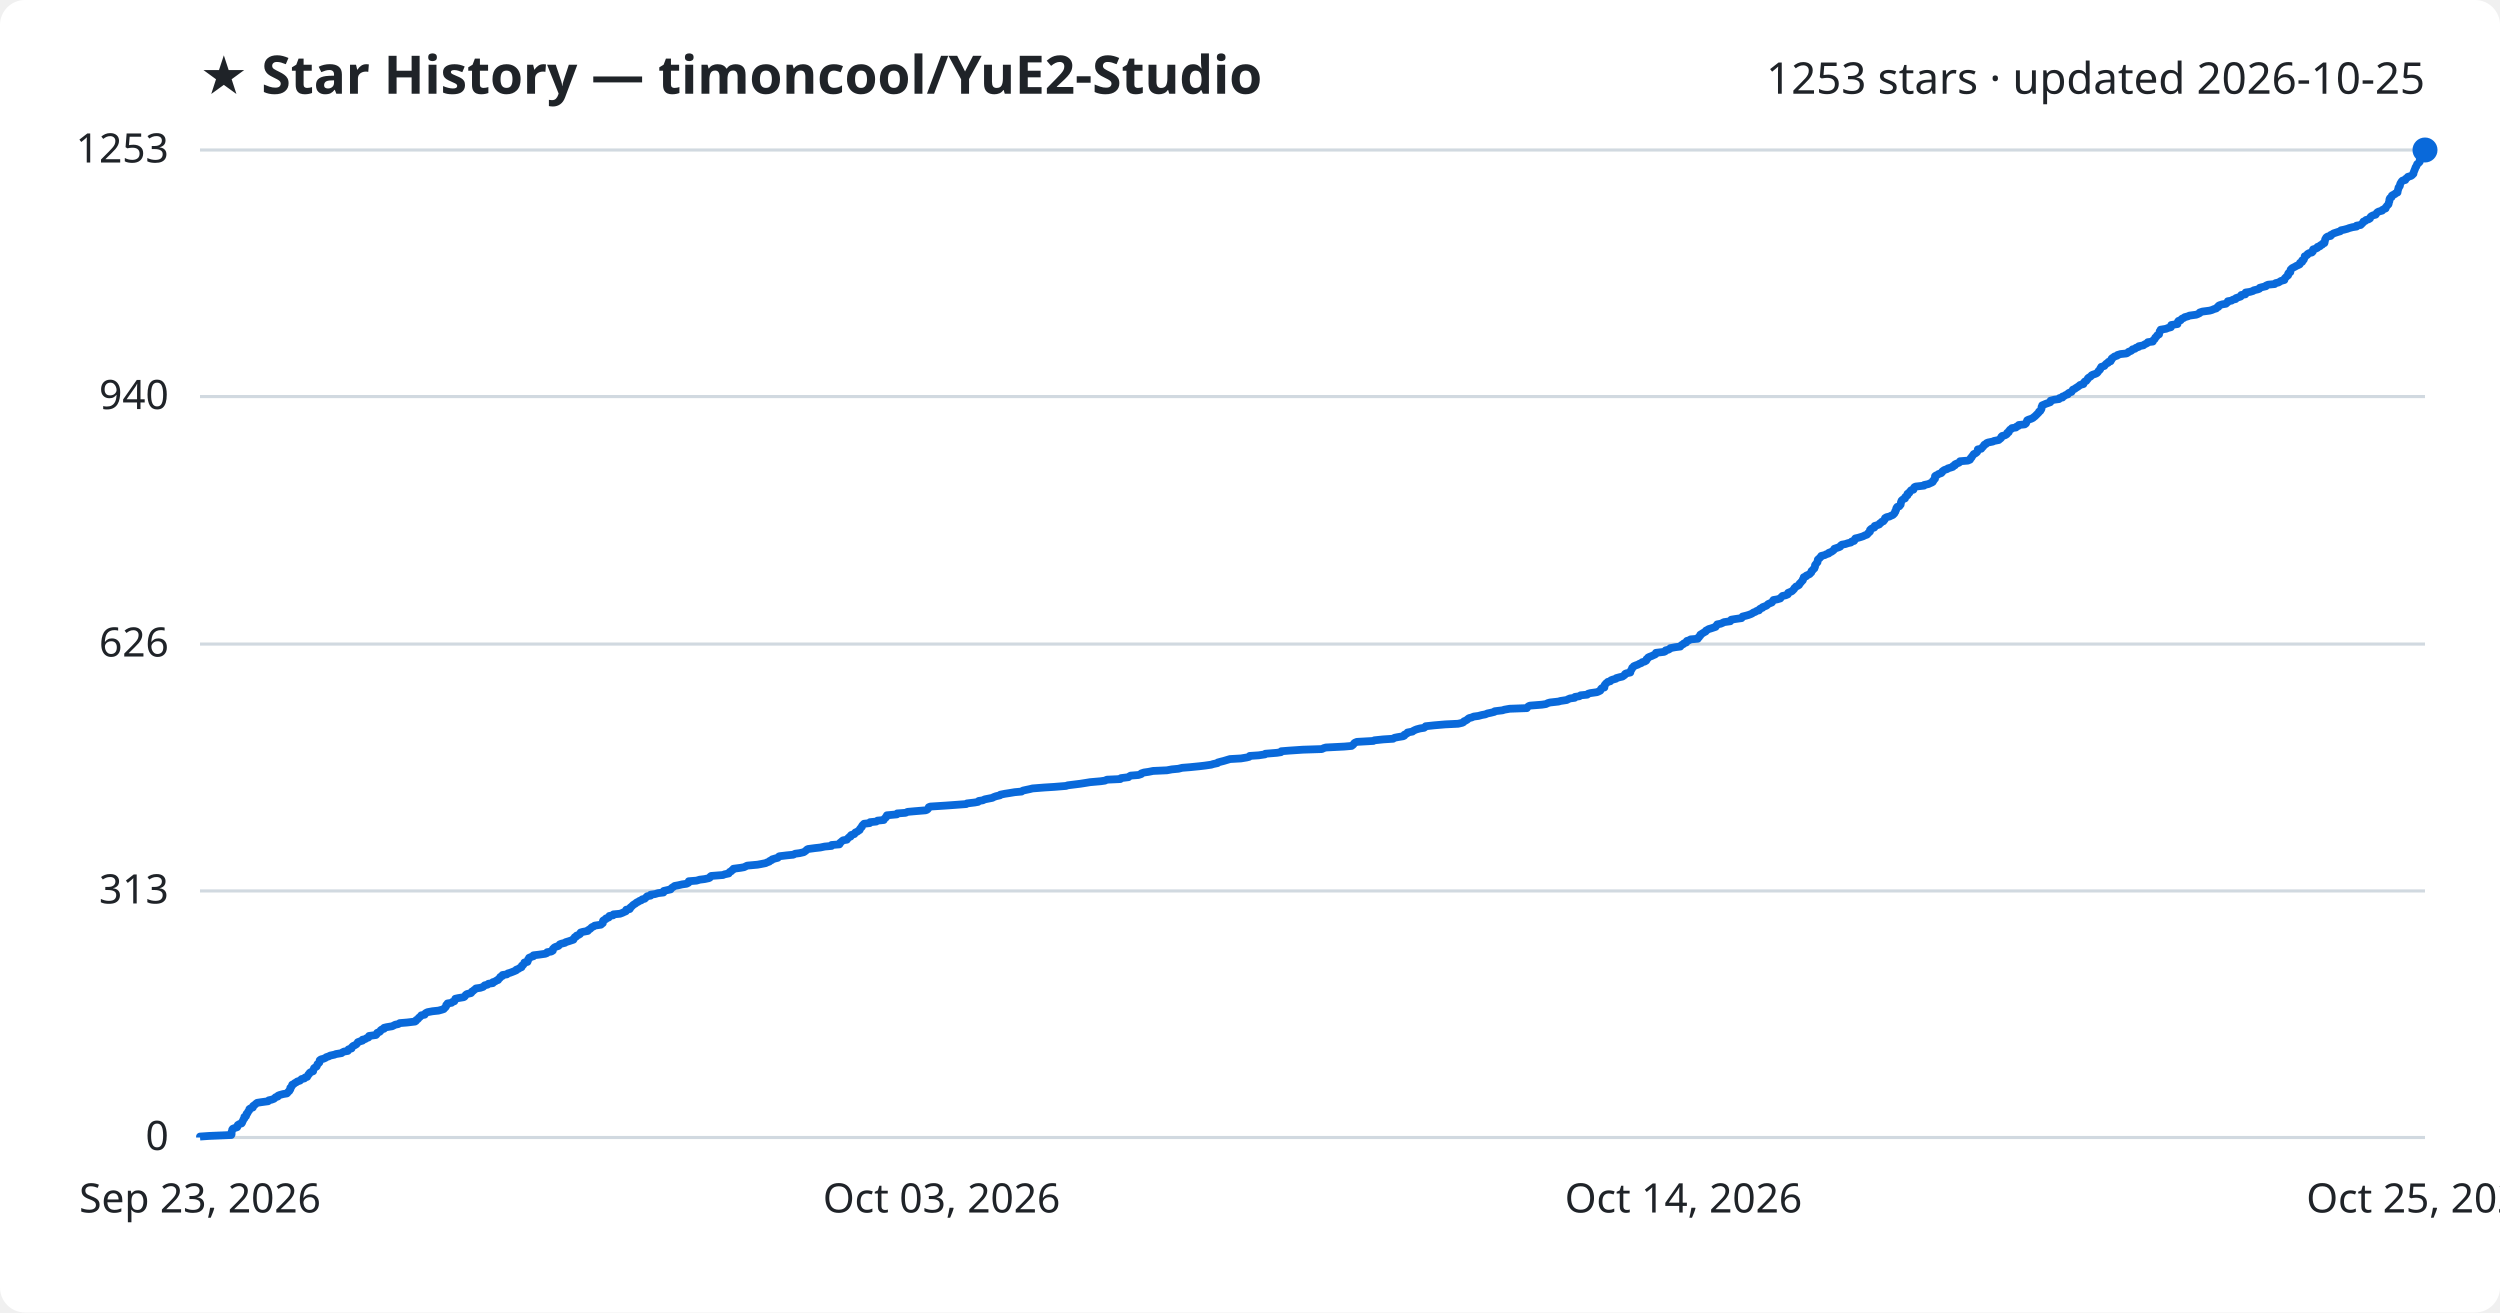
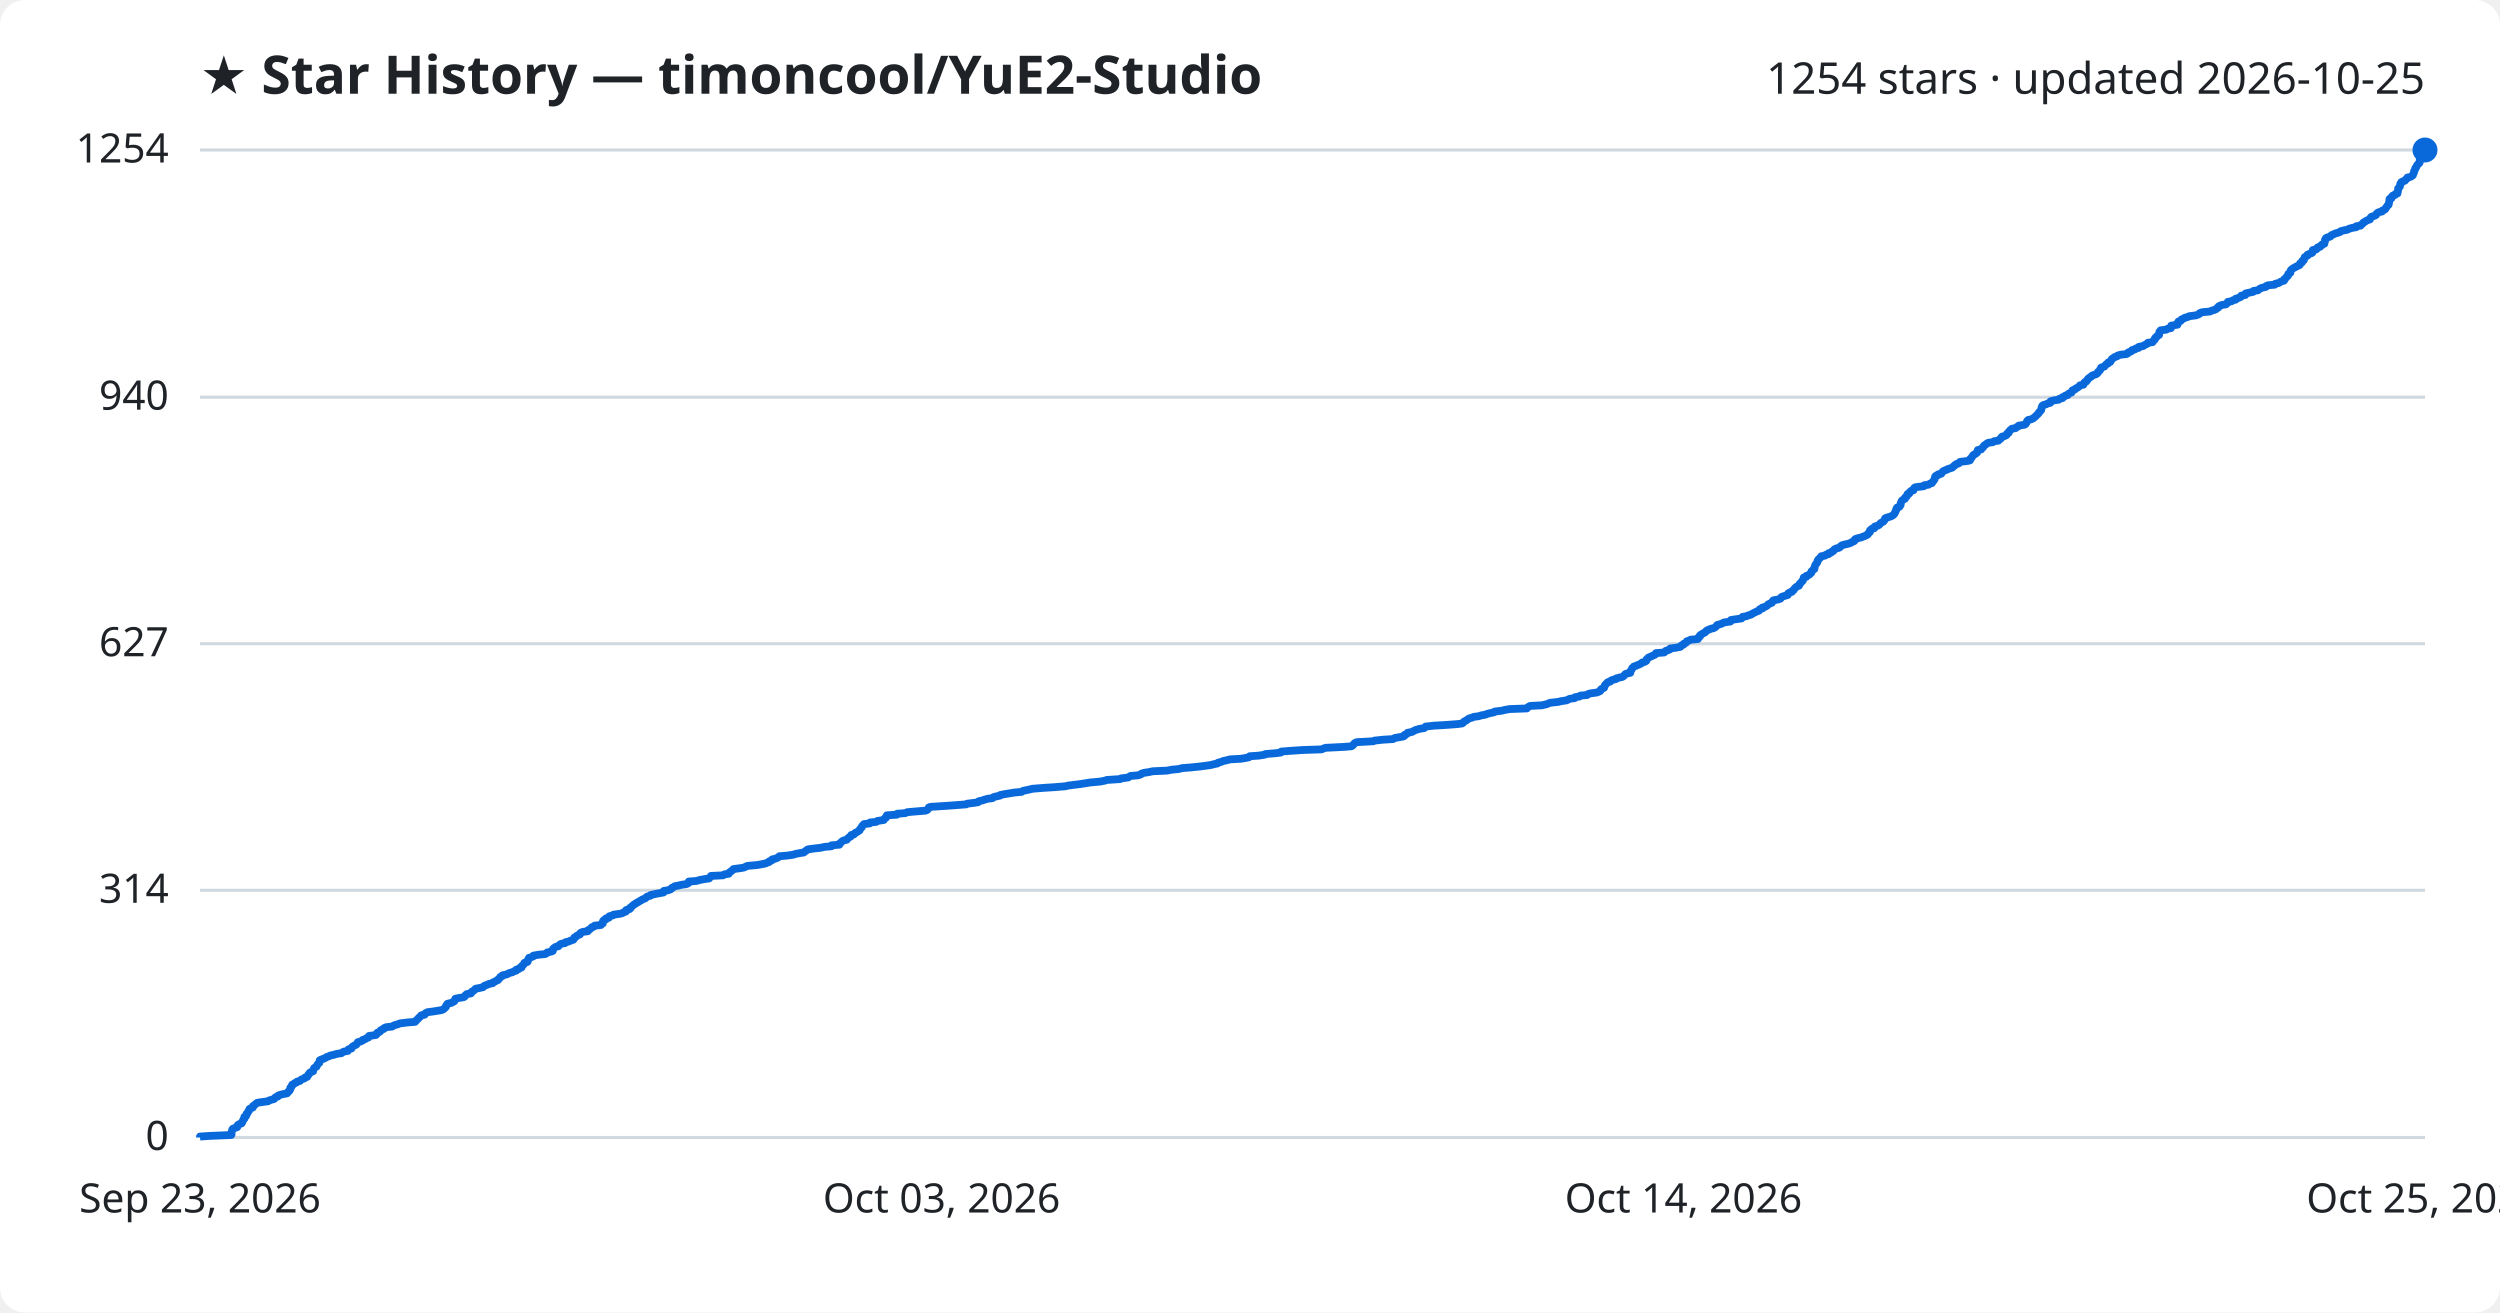
<svg xmlns="http://www.w3.org/2000/svg" viewBox="0 0 800 420" font-family="Segoe UI, sans-serif">
  <rect width="800" height="420" fill="#ffffff" rx="8" />
  <text x="64" y="30" fill="#1f2328" font-size="17" font-weight="700">★ Star History — timoncool/YuE2-Studio</text>
-   <text x="776" y="30" fill="#1f2328" font-size="14" text-anchor="end">1253 stars · updated 2026-10-25</text>
+   <text x="776" y="30" fill="#1f2328" font-size="14" text-anchor="end">1254 stars · updated 2026-10-25</text>
  <line x1="64" y1="364.0" x2="776" y2="364.0" stroke="#d1d9e0" stroke-width="1" />
  <text x="54" y="368.0" fill="#1f2328" font-size="13" text-anchor="end">0</text>
-   <line x1="64" y1="285.1" x2="776" y2="285.1" stroke="#d1d9e0" stroke-width="1" />
-   <text x="54" y="289.1" fill="#1f2328" font-size="13" text-anchor="end">313</text>
-   <line x1="64" y1="206.1" x2="776" y2="206.1" stroke="#d1d9e0" stroke-width="1" />
-   <text x="54" y="210.1" fill="#1f2328" font-size="13" text-anchor="end">626</text>
-   <line x1="64" y1="126.9" x2="776" y2="126.9" stroke="#d1d9e0" stroke-width="1" />
-   <text x="54" y="130.9" fill="#1f2328" font-size="13" text-anchor="end">940</text>
+   <line x1="64" y1="284.9" x2="776" y2="284.9" stroke="#d1d9e0" stroke-width="1" />
+   <text x="54" y="288.9" fill="#1f2328" font-size="13" text-anchor="end">314</text>
+   <line x1="64" y1="206.0" x2="776" y2="206.0" stroke="#d1d9e0" stroke-width="1" />
+   <text x="54" y="210.0" fill="#1f2328" font-size="13" text-anchor="end">627</text>
+   <line x1="64" y1="127.1" x2="776" y2="127.1" stroke="#d1d9e0" stroke-width="1" />
+   <text x="54" y="131.1" fill="#1f2328" font-size="13" text-anchor="end">940</text>
  <line x1="64" y1="48.0" x2="776" y2="48.0" stroke="#d1d9e0" stroke-width="1" />
-   <text x="54" y="52.0" fill="#1f2328" font-size="13" text-anchor="end">1253</text>
-   <path d="M64.0,364.0 L64.0,363.7 L66.9,363.5 L74.0,363.2 L74.1,363.0 L74.1,362.7 L74.1,362.5 L74.1,362.2 L74.2,362.0 L74.3,361.7 L74.3,361.5 L74.5,361.2 L75.0,361.0 L75.9,360.7 L76.0,360.5 L76.0,360.2 L76.1,360.0 L76.6,359.7 L77.3,359.5 L77.5,359.2 L77.5,359.0 L77.7,358.7 L77.8,358.5 L77.9,358.2 L78.2,357.9 L78.2,357.7 L78.2,357.4 L78.7,357.2 L78.8,356.9 L78.9,356.7 L78.9,356.4 L79.2,356.2 L79.3,355.9 L79.4,355.7 L79.7,355.4 L79.8,355.2 L79.8,354.9 L80.1,354.7 L80.9,354.4 L81.0,354.2 L81.0,353.9 L81.3,353.7 L81.7,353.4 L81.9,353.2 L82.3,352.9 L83.6,352.7 L85.8,352.4 L86.0,352.1 L86.9,351.9 L87.7,351.6 L87.9,351.4 L88.2,351.1 L88.9,350.9 L89.0,350.6 L89.5,350.4 L90.6,350.1 L91.8,349.9 L92.1,349.6 L92.2,349.4 L92.6,349.1 L92.6,348.9 L92.9,348.6 L92.9,348.4 L92.9,348.1 L93.2,347.9 L93.3,347.6 L93.5,347.4 L93.5,347.1 L94.0,346.9 L94.3,346.6 L94.9,346.3 L95.1,346.1 L96.0,345.8 L96.2,345.6 L96.5,345.3 L97.4,345.1 L97.6,344.8 L98.3,344.6 L98.4,344.3 L98.6,344.1 L98.7,343.8 L99.0,343.6 L99.1,343.3 L99.4,343.1 L100.2,342.8 L100.2,342.6 L100.3,342.3 L100.4,342.1 L100.5,341.8 L100.8,341.6 L101.3,341.3 L101.4,341.1 L101.5,340.8 L101.6,340.5 L101.9,340.3 L102.2,340.0 L102.2,339.8 L102.3,339.5 L102.3,339.3 L102.7,339.0 L103.5,338.8 L104.2,338.5 L104.4,338.3 L105.3,338.0 L105.6,337.8 L107.0,337.5 L107.5,337.3 L109.3,337.0 L109.5,336.8 L110.1,336.5 L111.3,336.3 L111.5,336.0 L111.5,335.8 L112.5,335.5 L112.5,335.2 L112.7,335.0 L113.0,334.7 L113.5,334.5 L114.0,334.2 L114.2,334.0 L114.4,333.7 L114.5,333.5 L115.3,333.2 L116.0,333.0 L116.0,332.7 L116.9,332.5 L117.3,332.2 L117.9,332.0 L118.1,331.7 L118.1,331.5 L120.3,331.2 L120.5,331.0 L120.6,330.7 L120.7,330.5 L121.5,330.2 L121.7,330.0 L121.8,329.7 L122.2,329.4 L122.9,329.2 L122.9,328.9 L123.7,328.7 L125.5,328.4 L125.9,328.2 L126.5,327.9 L127.5,327.7 L127.9,327.4 L130.3,327.2 L132.8,326.9 L133.1,326.7 L133.2,326.4 L133.6,326.2 L133.9,325.9 L134.0,325.7 L134.4,325.4 L134.6,325.2 L134.8,324.9 L135.9,324.7 L136.0,324.4 L136.2,324.2 L136.8,323.9 L138.4,323.6 L140.3,323.4 L141.4,323.1 L142.0,322.9 L142.2,322.6 L142.5,322.4 L142.7,322.1 L142.8,321.9 L142.8,321.6 L143.2,321.4 L143.2,321.1 L144.5,320.9 L144.8,320.6 L145.4,320.4 L145.5,320.1 L145.7,319.9 L145.7,319.6 L146.6,319.4 L148.4,319.1 L148.7,318.9 L148.9,318.6 L149.0,318.4 L149.4,318.1 L150.7,317.8 L150.9,317.6 L151.0,317.3 L151.4,317.1 L151.7,316.8 L152.0,316.6 L152.3,316.3 L153.7,316.1 L154.6,315.8 L154.8,315.6 L155.1,315.3 L156.0,315.1 L156.3,314.8 L157.7,314.6 L157.7,314.3 L158.4,314.1 L158.8,313.8 L159.4,313.6 L159.5,313.3 L159.8,313.1 L160.1,312.8 L160.1,312.6 L160.8,312.3 L160.8,312.0 L162.2,311.8 L162.5,311.5 L163.2,311.3 L164.0,311.0 L164.5,310.8 L165.2,310.5 L165.2,310.3 L166.0,310.0 L166.2,309.8 L166.9,309.5 L166.9,309.3 L167.0,309.0 L167.4,308.8 L167.6,308.5 L167.8,308.3 L167.8,308.0 L168.8,307.8 L168.9,307.5 L168.9,307.3 L169.0,307.0 L169.3,306.8 L169.3,306.5 L170.0,306.2 L170.7,306.0 L170.7,305.7 L172.4,305.5 L174.5,305.2 L175.0,305.0 L175.1,304.7 L176.4,304.5 L176.9,304.2 L176.9,304.0 L176.9,303.7 L177.1,303.5 L177.4,303.2 L177.8,303.0 L178.7,302.7 L178.9,302.5 L179.1,302.2 L179.6,302.0 L180.8,301.7 L181.0,301.5 L182.0,301.2 L182.6,301.0 L183.5,300.7 L183.5,300.4 L183.8,300.2 L183.9,299.9 L184.4,299.7 L184.5,299.4 L185.1,299.2 L185.6,298.9 L185.6,298.7 L185.8,298.4 L186.5,298.2 L188.1,297.9 L188.1,297.7 L188.6,297.4 L188.9,297.2 L189.2,296.9 L189.4,296.7 L190.1,296.4 L190.3,296.2 L192.3,295.9 L192.5,295.7 L192.9,295.4 L192.9,295.2 L192.9,294.9 L193.0,294.6 L193.3,294.4 L193.9,294.1 L193.9,293.9 L194.8,293.6 L194.8,293.4 L195.0,293.1 L196.2,292.9 L196.3,292.6 L198.4,292.4 L199.2,292.1 L199.6,291.9 L200.3,291.6 L200.4,291.4 L200.4,291.1 L201.5,290.9 L201.7,290.6 L201.7,290.4 L202.1,290.1 L202.3,289.9 L202.6,289.6 L202.9,289.4 L203.4,289.1 L203.7,288.8 L204.2,288.6 L204.6,288.3 L205.2,288.1 L205.5,287.8 L206.3,287.6 L206.6,287.3 L206.8,287.1 L207.1,286.8 L208.2,286.6 L208.2,286.3 L209.6,286.1 L210.6,285.8 L212.3,285.6 L212.4,285.3 L212.4,285.1 L213.7,284.8 L214.6,284.6 L214.8,284.3 L215.0,284.1 L215.5,283.8 L215.9,283.5 L217.0,283.3 L218.3,283.0 L219.7,282.8 L220.3,282.5 L220.4,282.3 L220.4,282.0 L222.9,281.8 L223.9,281.5 L225.5,281.3 L226.9,281.0 L227.2,280.8 L227.3,280.5 L227.6,280.3 L231.4,280.0 L231.8,279.8 L233.2,279.5 L233.3,279.3 L233.5,279.0 L234.0,278.8 L234.2,278.5 L234.6,278.3 L234.7,278.0 L237.0,277.7 L238.1,277.5 L238.7,277.2 L239.1,277.0 L242.4,276.7 L243.5,276.5 L245.0,276.2 L245.4,276.0 L246.2,275.7 L246.3,275.5 L247.0,275.2 L247.1,275.0 L248.1,274.7 L248.9,274.5 L249.1,274.2 L249.4,274.0 L251.9,273.7 L253.9,273.5 L254.4,273.2 L255.9,273.0 L257.2,272.7 L257.5,272.5 L257.9,272.2 L258.2,271.9 L258.5,271.7 L260.7,271.4 L262.5,271.2 L263.9,270.9 L266.1,270.7 L266.1,270.4 L268.6,270.2 L268.8,269.9 L268.8,269.7 L269.2,269.4 L269.4,269.2 L269.8,268.9 L271.0,268.7 L271.2,268.4 L271.4,268.2 L271.7,267.9 L272.2,267.7 L272.2,267.4 L272.4,267.2 L273.4,266.9 L273.5,266.7 L273.7,266.4 L274.4,266.1 L274.6,265.9 L275.1,265.6 L275.1,265.4 L275.3,265.1 L275.5,264.9 L275.8,264.6 L275.8,264.4 L276.0,264.1 L276.2,263.9 L276.5,263.6 L278.3,263.4 L278.4,263.1 L280.4,262.9 L280.8,262.6 L282.8,262.4 L282.9,262.1 L283.1,261.9 L283.5,261.6 L283.5,261.4 L283.8,261.1 L283.8,260.9 L287.0,260.6 L287.1,260.3 L289.8,260.1 L290.4,259.8 L292.6,259.6 L296.2,259.3 L296.7,259.1 L297.0,258.8 L297.1,258.6 L297.2,258.3 L297.7,258.1 L302.4,257.8 L305.2,257.6 L309.2,257.3 L309.4,257.1 L311.9,256.8 L313.0,256.6 L313.2,256.3 L314.5,256.1 L315.1,255.8 L316.1,255.6 L317.6,255.3 L317.9,255.1 L318.7,254.8 L320.0,254.5 L320.1,254.3 L321.6,254.0 L322.9,253.8 L324.7,253.5 L326.9,253.3 L327.3,253.0 L328.2,252.8 L329.6,252.5 L330.4,252.3 L334.2,252.0 L337.4,251.8 L341.1,251.5 L341.7,251.3 L344.1,251.0 L345.7,250.8 L347.6,250.5 L348.8,250.3 L352.2,250.0 L353.6,249.8 L354.2,249.5 L358.5,249.3 L358.7,249.0 L361.1,248.7 L361.3,248.5 L361.8,248.2 L364.3,248.0 L365.2,247.7 L365.2,247.5 L366.1,247.2 L367.5,247.0 L369.0,246.7 L373.4,246.5 L375.0,246.2 L377.1,246.0 L378.3,245.7 L380.8,245.5 L383.8,245.2 L385.5,245.0 L387.6,244.7 L388.2,244.5 L389.6,244.2 L389.7,244.0 L390.8,243.7 L391.6,243.5 L392.6,243.2 L393.6,242.9 L397.1,242.7 L398.9,242.4 L399.7,242.2 L399.9,241.9 L402.8,241.7 L404.8,241.4 L404.9,241.2 L408.6,240.9 L409.9,240.7 L410.0,240.4 L412.5,240.2 L416.9,239.9 L423.0,239.7 L423.6,239.4 L424.3,239.2 L430.2,238.9 L432.5,238.7 L432.9,238.4 L433.1,238.2 L433.3,237.9 L433.5,237.7 L434.2,237.4 L439.5,237.1 L439.8,236.9 L442.7,236.6 L445.8,236.4 L446.2,236.1 L447.2,235.9 L449.0,235.6 L449.4,235.4 L449.4,235.1 L449.9,234.9 L450.4,234.6 L450.4,234.4 L452.0,234.1 L452.2,233.9 L452.8,233.6 L453.3,233.4 L454.4,233.1 L455.7,232.9 L456.1,232.6 L456.2,232.4 L459.0,232.1 L462.5,231.8 L466.6,231.6 L467.9,231.3 L468.3,231.1 L468.5,230.8 L469.0,230.6 L469.5,230.3 L469.7,230.1 L470.1,229.8 L470.9,229.6 L471.6,229.3 L473.1,229.1 L474.2,228.8 L475.3,228.6 L476.0,228.3 L477.0,228.1 L478.2,227.8 L478.3,227.6 L480.8,227.3 L481.4,227.1 L483.1,226.8 L488.6,226.6 L488.8,226.3 L489.1,226.0 L489.6,225.8 L493.4,225.5 L494.7,225.3 L495.3,225.0 L496.0,224.8 L498.7,224.5 L499.4,224.3 L501.4,224.0 L501.7,223.8 L502.4,223.5 L503.9,223.3 L504.0,223.0 L505.4,222.8 L505.8,222.5 L507.9,222.3 L508.2,222.0 L508.9,221.8 L511.0,221.5 L511.5,221.3 L512.1,221.0 L512.2,220.8 L512.3,220.5 L512.6,220.2 L513.4,220.0 L513.4,219.7 L513.5,219.5 L513.5,219.2 L513.7,219.0 L513.9,218.7 L514.2,218.5 L514.5,218.2 L515.3,218.0 L515.5,217.7 L516.0,217.5 L517.1,217.2 L517.2,217.0 L518.3,216.7 L519.2,216.5 L519.6,216.2 L519.9,216.0 L520.0,215.7 L520.3,215.5 L521.7,215.2 L521.7,215.0 L521.8,214.7 L522.0,214.4 L522.1,214.2 L522.3,213.9 L522.3,213.7 L522.7,213.4 L522.8,213.2 L523.5,212.9 L524.1,212.7 L524.6,212.4 L525.2,212.2 L525.5,211.9 L526.3,211.7 L526.8,211.4 L526.9,211.2 L526.9,210.9 L527.3,210.7 L527.4,210.4 L527.8,210.2 L528.6,209.9 L529.0,209.7 L529.7,209.4 L529.9,209.2 L529.9,208.9 L532.5,208.6 L532.9,208.4 L533.0,208.1 L533.9,207.9 L534.4,207.6 L534.5,207.4 L536.1,207.1 L537.7,206.9 L537.9,206.6 L538.1,206.4 L538.7,206.1 L538.8,205.9 L539.6,205.6 L539.6,205.4 L539.8,205.1 L540.5,204.9 L541.0,204.6 L543.3,204.4 L543.3,204.1 L543.7,203.9 L543.8,203.6 L544.1,203.4 L544.1,203.1 L544.6,202.8 L544.9,202.6 L545.4,202.3 L545.8,202.1 L545.9,201.8 L546.3,201.6 L546.8,201.3 L547.5,201.1 L548.4,200.8 L549.0,200.6 L549.1,200.3 L549.4,200.1 L549.5,199.8 L550.6,199.6 L551.3,199.3 L551.6,199.1 L553.7,198.8 L553.7,198.6 L554.0,198.3 L555.2,198.1 L557.3,197.8 L557.4,197.6 L557.6,197.3 L558.8,197.0 L559.5,196.8 L560.3,196.5 L560.7,196.3 L561.1,196.0 L561.7,195.8 L562.1,195.5 L562.9,195.3 L563.0,195.0 L563.2,194.8 L564.0,194.5 L564.0,194.3 L564.8,194.0 L565.3,193.8 L565.6,193.5 L565.8,193.3 L566.5,193.0 L567.0,192.8 L567.2,192.5 L567.3,192.3 L567.5,192.0 L568.7,191.8 L569.7,191.5 L569.9,191.2 L570.1,191.0 L570.4,190.7 L571.4,190.5 L572.1,190.2 L572.1,190.0 L572.2,189.7 L572.7,189.5 L573.4,189.2 L573.6,189.0 L573.9,188.7 L574.1,188.5 L574.2,188.2 L574.5,188.0 L574.7,187.7 L575.2,187.5 L575.7,187.2 L575.8,187.0 L575.9,186.7 L576.2,186.5 L576.4,186.2 L576.6,186.0 L576.9,185.7 L576.9,185.4 L577.1,185.2 L577.2,184.9 L577.2,184.7 L578.0,184.4 L578.0,184.2 L578.7,183.9 L579.1,183.7 L579.3,183.4 L579.6,183.2 L579.7,182.9 L579.7,182.7 L580.1,182.4 L580.2,182.2 L580.6,181.9 L580.6,181.7 L580.8,181.4 L580.8,181.2 L580.8,180.9 L580.9,180.7 L581.2,180.4 L581.3,180.2 L581.6,179.9 L581.6,179.6 L581.7,179.4 L581.7,179.1 L581.9,178.9 L582.3,178.6 L582.4,178.4 L582.8,178.1 L582.8,177.9 L584.0,177.6 L584.3,177.4 L585.2,177.1 L585.2,176.9 L586.0,176.6 L586.3,176.4 L586.7,176.1 L586.9,175.9 L587.0,175.6 L587.6,175.4 L588.5,175.1 L588.9,174.9 L589.0,174.6 L589.4,174.3 L590.5,174.1 L591.4,173.8 L592.3,173.6 L592.5,173.3 L593.3,173.1 L593.5,172.8 L593.5,172.6 L593.7,172.3 L594.6,172.1 L595.6,171.8 L596.2,171.6 L596.8,171.3 L597.4,171.1 L597.7,170.8 L597.8,170.6 L598.2,170.3 L598.4,170.1 L598.4,169.8 L598.4,169.6 L598.7,169.3 L599.0,169.1 L599.8,168.8 L599.9,168.5 L599.9,168.3 L600.9,168.0 L601.4,167.8 L601.5,167.5 L601.9,167.3 L602.1,167.0 L602.7,166.8 L602.8,166.5 L603.1,166.3 L603.2,166.0 L603.2,165.8 L603.7,165.5 L604.6,165.3 L605.2,165.0 L605.7,164.8 L606.0,164.5 L606.2,164.3 L606.3,164.0 L606.5,163.8 L606.5,163.5 L606.7,163.3 L606.8,163.0 L606.8,162.7 L606.9,162.5 L607.1,162.2 L607.8,162.0 L608.0,161.7 L608.2,161.5 L608.2,161.2 L608.3,161.0 L608.3,160.7 L608.4,160.5 L608.5,160.2 L608.7,160.0 L609.1,159.7 L609.6,159.5 L609.6,159.2 L609.7,159.0 L610.1,158.7 L610.4,158.5 L610.4,158.2 L610.4,158.0 L611.0,157.7 L611.0,157.5 L611.3,157.2 L611.5,156.9 L612.3,156.7 L612.4,156.4 L612.4,156.2 L612.6,155.9 L613.0,155.7 L615.7,155.4 L615.7,155.2 L617.1,154.9 L617.5,154.7 L618.2,154.4 L618.5,154.2 L618.5,153.9 L618.8,153.7 L618.9,153.4 L619.2,153.2 L619.2,152.9 L619.2,152.7 L619.2,152.4 L619.4,152.2 L620.1,151.9 L620.3,151.7 L621.2,151.4 L621.5,151.1 L621.5,150.9 L621.9,150.6 L622.2,150.4 L623.1,150.1 L623.3,149.9 L624.3,149.6 L624.9,149.4 L625.0,149.1 L625.6,148.9 L625.6,148.6 L626.0,148.4 L626.8,148.1 L627.1,147.9 L627.2,147.6 L629.7,147.4 L630.4,147.1 L630.5,146.9 L630.6,146.6 L630.9,146.4 L631.0,146.1 L631.2,145.9 L631.4,145.6 L631.6,145.3 L632.1,145.1 L632.5,144.8 L632.7,144.6 L632.8,144.3 L632.9,144.1 L632.9,143.8 L634.0,143.6 L634.2,143.3 L634.4,143.1 L634.7,142.8 L634.8,142.6 L635.0,142.3 L635.5,142.1 L635.7,141.8 L636.2,141.6 L637.7,141.3 L638.1,141.1 L639.6,140.8 L639.8,140.6 L640.2,140.3 L640.4,140.1 L640.4,139.8 L640.7,139.5 L641.6,139.3 L642.1,139.0 L642.3,138.8 L642.3,138.5 L642.8,138.3 L642.8,138.0 L643.0,137.8 L643.2,137.5 L643.6,137.3 L643.8,137.0 L645.1,136.8 L645.3,136.5 L645.9,136.3 L646.0,136.0 L647.9,135.8 L648.3,135.5 L648.4,135.3 L648.5,135.0 L648.6,134.8 L648.7,134.5 L649.1,134.3 L650.0,134.0 L650.6,133.7 L650.8,133.5 L651.2,133.2 L651.4,133.0 L651.7,132.7 L651.9,132.5 L652.2,132.2 L652.4,132.0 L652.5,131.7 L652.9,131.5 L653.0,131.2 L653.2,131.0 L653.3,130.7 L653.3,130.5 L653.3,130.2 L653.5,130.0 L653.5,129.7 L654.0,129.5 L654.7,129.2 L655.3,129.0 L656.1,128.7 L656.2,128.5 L656.2,128.2 L657.4,127.9 L658.9,127.7 L659.0,127.4 L660.0,127.2 L660.0,126.9 L660.6,126.7 L661.0,126.4 L661.7,126.2 L661.8,125.9 L662.1,125.7 L662.9,125.4 L663.0,125.2 L663.2,124.9 L663.3,124.7 L664.0,124.4 L664.2,124.2 L664.7,123.9 L665.0,123.7 L665.4,123.4 L665.6,123.2 L666.7,122.9 L666.7,122.6 L666.9,122.4 L667.1,122.1 L667.6,121.9 L667.8,121.6 L668.0,121.4 L668.1,121.1 L668.3,120.9 L668.8,120.6 L669.1,120.4 L669.3,120.1 L669.7,119.9 L670.6,119.6 L671.0,119.4 L671.3,119.1 L671.4,118.9 L671.6,118.6 L671.9,118.4 L672.1,118.1 L672.1,117.9 L672.3,117.6 L672.4,117.4 L673.4,117.1 L673.6,116.8 L673.8,116.6 L674.1,116.3 L674.6,116.1 L674.7,115.8 L675.4,115.6 L675.4,115.3 L675.7,115.1 L675.7,114.8 L675.9,114.6 L676.4,114.3 L676.6,114.1 L677.5,113.8 L677.6,113.6 L678.6,113.3 L680.5,113.1 L681.0,112.8 L681.1,112.6 L681.9,112.3 L682.2,112.1 L682.4,111.8 L683.2,111.6 L683.5,111.3 L684.4,111.0 L684.4,110.8 L685.9,110.5 L686.1,110.3 L686.7,110.0 L687.1,109.8 L687.3,109.5 L688.9,109.3 L689.0,109.0 L689.1,108.8 L689.5,108.5 L689.6,108.3 L689.7,108.0 L690.0,107.8 L690.2,107.5 L690.3,107.3 L690.9,107.0 L690.9,106.8 L691.0,106.5 L691.1,106.3 L691.1,106.0 L691.4,105.8 L691.4,105.5 L693.2,105.2 L693.6,105.0 L694.7,104.7 L694.7,104.5 L694.8,104.2 L694.8,104.0 L696.8,103.7 L696.8,103.5 L696.8,103.2 L696.9,103.0 L697.1,102.7 L697.8,102.5 L698.0,102.2 L698.2,102.0 L698.9,101.7 L699.1,101.5 L700.2,101.2 L700.6,101.0 L702.8,100.7 L703.3,100.5 L703.9,100.2 L703.9,100.0 L704.8,99.7 L707.1,99.4 L707.8,99.2 L708.5,98.9 L709.2,98.7 L709.4,98.4 L709.9,98.2 L709.9,97.9 L710.2,97.7 L711.1,97.4 L712.3,97.2 L712.6,96.9 L712.9,96.7 L712.9,96.4 L714.1,96.2 L714.5,95.9 L715.4,95.7 L715.5,95.4 L716.1,95.2 L717.0,94.9 L717.2,94.7 L717.2,94.4 L718.5,94.2 L718.5,93.9 L718.6,93.6 L720.0,93.4 L721.0,93.1 L721.2,92.9 L722.5,92.6 L723.0,92.4 L723.1,92.1 L723.8,91.9 L725.1,91.6 L725.1,91.4 L725.8,91.1 L727.9,90.9 L728.2,90.6 L729.1,90.4 L729.6,90.1 L729.9,89.9 L731.0,89.6 L731.0,89.4 L731.1,89.1 L731.3,88.9 L731.6,88.6 L731.8,88.4 L732.2,88.1 L732.2,87.8 L732.2,87.6 L732.4,87.3 L732.9,87.1 L732.9,86.8 L733.0,86.6 L733.0,86.3 L733.2,86.1 L733.5,85.8 L733.9,85.6 L734.5,85.3 L734.8,85.1 L735.5,84.8 L735.9,84.6 L736.0,84.3 L736.0,84.1 L736.7,83.8 L736.7,83.6 L736.7,83.3 L737.2,83.1 L737.3,82.8 L737.4,82.6 L737.5,82.3 L737.5,82.0 L738.0,81.8 L738.4,81.5 L738.4,81.3 L738.9,81.0 L739.8,80.8 L740.1,80.5 L740.1,80.3 L740.1,80.0 L740.2,79.8 L741.2,79.5 L741.6,79.3 L741.6,79.0 L742.4,78.8 L742.5,78.5 L743.1,78.3 L743.2,78.0 L743.8,77.8 L743.9,77.5 L743.9,77.3 L744.0,77.0 L744.0,76.8 L744.1,76.5 L744.3,76.2 L744.4,76.0 L744.8,75.7 L745.8,75.5 L745.8,75.2 L746.3,75.0 L746.7,74.7 L747.3,74.5 L748.2,74.2 L748.9,74.0 L749.1,73.7 L750.1,73.5 L751.2,73.2 L751.7,73.0 L752.8,72.7 L754.1,72.5 L754.1,72.2 L755.4,72.0 L755.7,71.7 L755.9,71.5 L756.2,71.2 L756.3,70.9 L756.9,70.7 L757.1,70.4 L757.9,70.2 L758.4,69.9 L758.4,69.7 L758.6,69.4 L758.8,69.2 L759.4,68.9 L760.2,68.7 L760.4,68.4 L760.5,68.2 L760.8,67.9 L761.2,67.7 L762.3,67.4 L762.3,67.2 L762.9,66.9 L763.4,66.7 L763.4,66.4 L763.6,66.2 L763.8,65.9 L764.0,65.7 L764.3,65.4 L764.4,65.1 L764.4,64.9 L764.5,64.6 L764.6,64.4 L764.6,64.1 L764.6,63.9 L764.7,63.6 L764.8,63.4 L765.3,63.1 L765.4,62.9 L765.4,62.6 L765.7,62.4 L766.4,62.1 L766.5,61.9 L767.2,61.6 L767.2,61.4 L767.3,61.1 L767.3,60.9 L767.4,60.6 L767.5,60.4 L767.5,60.1 L767.6,59.9 L767.9,59.6 L768.0,59.3 L768.0,59.1 L768.1,58.8 L768.2,58.6 L768.4,58.3 L768.5,58.1 L768.8,57.8 L769.7,57.6 L769.7,57.3 L770.0,57.1 L770.4,56.8 L770.5,56.6 L771.5,56.3 L771.8,56.1 L772.1,55.8 L772.3,55.6 L772.3,55.3 L772.4,55.1 L772.5,54.8 L772.6,54.6 L772.7,54.3 L772.8,54.1 L772.9,53.8 L773.0,53.5 L773.2,53.3 L773.3,53.0 L773.4,52.8 L773.5,52.5 L773.8,52.3 L774.1,52.0 L774.3,51.8 L774.3,51.5 L774.3,51.3 L774.4,51.0 L774.4,50.8 L774.5,50.5 L774.5,50.3 L775.2,50.0 L775.2,49.8 L775.2,49.5 L775.2,49.3 L775.3,49.0 L775.4,48.8 L775.4,48.5 L775.5,48.3 L776.0,48.0 L776.0,48.0" fill="none" stroke="#0969da" stroke-width="2.5" stroke-linejoin="round" />
+   <text x="54" y="52.0" fill="#1f2328" font-size="13" text-anchor="end">1254</text>
+   <path d="M64.0,364.0 L64.0,363.7 L66.9,363.5 L74.0,363.2 L74.1,363.0 L74.1,362.7 L74.1,362.5 L74.1,362.2 L74.2,362.0 L74.3,361.7 L74.3,361.5 L74.5,361.2 L75.0,361.0 L75.9,360.7 L76.0,360.5 L76.0,360.2 L76.1,360.0 L76.6,359.7 L77.3,359.5 L77.5,359.2 L77.5,359.0 L77.7,358.7 L77.8,358.5 L77.9,358.2 L78.2,358.0 L78.2,357.7 L78.2,357.4 L78.7,357.2 L78.8,356.9 L78.9,356.7 L78.9,356.4 L79.2,356.2 L79.3,355.9 L79.4,355.7 L79.7,355.4 L79.8,355.2 L79.8,354.9 L80.1,354.7 L80.9,354.4 L81.0,354.2 L81.0,353.9 L81.3,353.7 L81.7,353.4 L81.9,353.2 L82.3,352.9 L83.6,352.7 L85.8,352.4 L86.0,352.2 L86.9,351.9 L87.7,351.7 L87.9,351.4 L88.2,351.1 L88.9,350.9 L89.0,350.6 L89.5,350.4 L90.6,350.1 L91.8,349.9 L92.1,349.6 L92.2,349.4 L92.6,349.1 L92.6,348.9 L92.9,348.6 L92.9,348.4 L92.9,348.1 L93.2,347.9 L93.3,347.6 L93.5,347.4 L93.5,347.1 L94.0,346.9 L94.3,346.6 L94.9,346.4 L95.1,346.1 L96.0,345.9 L96.2,345.6 L96.5,345.4 L97.4,345.1 L97.6,344.8 L98.3,344.6 L98.4,344.3 L98.6,344.1 L98.7,343.8 L99.0,343.6 L99.1,343.3 L99.4,343.1 L100.2,342.8 L100.2,342.6 L100.3,342.3 L100.4,342.1 L100.5,341.8 L100.8,341.6 L101.3,341.3 L101.4,341.1 L101.5,340.8 L101.6,340.6 L101.9,340.3 L102.2,340.1 L102.2,339.8 L102.3,339.6 L102.3,339.3 L102.7,339.1 L103.5,338.8 L104.2,338.5 L104.4,338.3 L105.3,338.0 L105.6,337.8 L107.0,337.5 L107.5,337.3 L109.3,337.0 L109.5,336.8 L110.1,336.5 L111.3,336.3 L111.5,336.0 L111.5,335.8 L112.5,335.5 L112.5,335.3 L112.7,335.0 L113.0,334.8 L113.5,334.5 L114.0,334.3 L114.2,334.0 L114.4,333.8 L114.5,333.5 L115.3,333.3 L116.0,333.0 L116.0,332.8 L116.9,332.5 L117.3,332.2 L117.9,332.0 L118.1,331.7 L118.1,331.5 L120.3,331.2 L120.5,331.0 L120.6,330.7 L120.7,330.5 L121.5,330.2 L121.7,330.0 L121.8,329.7 L122.2,329.5 L122.9,329.2 L122.9,329.0 L123.6,328.7 L125.5,328.5 L125.9,328.2 L126.5,328.0 L127.5,327.7 L127.9,327.5 L130.3,327.2 L132.8,327.0 L133.1,326.7 L133.2,326.5 L133.6,326.2 L133.9,325.9 L134.0,325.7 L134.4,325.4 L134.6,325.2 L134.8,324.9 L135.9,324.7 L136.0,324.4 L136.2,324.2 L136.8,323.9 L138.4,323.7 L140.3,323.4 L141.4,323.2 L142.0,322.9 L142.2,322.7 L142.5,322.4 L142.7,322.2 L142.8,321.9 L142.8,321.7 L143.2,321.4 L143.2,321.2 L144.5,320.9 L144.8,320.7 L145.4,320.4 L145.5,320.2 L145.6,319.9 L145.7,319.6 L146.6,319.4 L148.4,319.1 L148.7,318.9 L148.9,318.6 L149.0,318.4 L149.4,318.1 L150.7,317.9 L150.9,317.6 L150.9,317.4 L151.4,317.1 L151.7,316.9 L152.0,316.6 L152.2,316.4 L153.7,316.1 L154.6,315.9 L154.8,315.6 L155.1,315.4 L156.0,315.1 L156.3,314.9 L157.7,314.6 L157.7,314.4 L158.4,314.1 L158.7,313.9 L159.4,313.6 L159.5,313.3 L159.8,313.1 L160.1,312.8 L160.1,312.6 L160.8,312.3 L160.8,312.1 L162.2,311.8 L162.5,311.6 L163.2,311.3 L164.0,311.1 L164.5,310.8 L165.2,310.6 L165.2,310.3 L166.0,310.1 L166.2,309.8 L166.9,309.6 L166.9,309.3 L167.0,309.1 L167.4,308.8 L167.6,308.6 L167.8,308.3 L167.8,308.1 L168.8,307.8 L168.9,307.6 L168.9,307.3 L169.0,307.0 L169.3,306.8 L169.3,306.5 L170.0,306.3 L170.7,306.0 L170.7,305.8 L172.4,305.5 L174.5,305.3 L175.0,305.0 L175.1,304.8 L176.4,304.5 L176.9,304.3 L176.9,304.0 L176.9,303.8 L177.1,303.5 L177.4,303.3 L177.8,303.0 L178.7,302.8 L178.9,302.5 L179.1,302.3 L179.6,302.0 L180.8,301.8 L181.0,301.5 L181.9,301.3 L182.6,301.0 L183.5,300.7 L183.5,300.5 L183.8,300.2 L183.8,300.0 L184.4,299.7 L184.5,299.5 L185.1,299.2 L185.6,299.0 L185.6,298.7 L185.8,298.5 L186.5,298.2 L188.1,298.0 L188.1,297.7 L188.6,297.5 L188.9,297.2 L189.2,297.0 L189.4,296.7 L190.1,296.5 L190.3,296.2 L192.3,296.0 L192.4,295.7 L192.9,295.5 L192.9,295.2 L192.9,295.0 L193.0,294.7 L193.3,294.4 L193.9,294.2 L193.9,293.9 L194.8,293.7 L194.8,293.4 L195.0,293.2 L196.2,292.9 L196.3,292.7 L198.4,292.4 L199.2,292.2 L199.6,291.9 L200.3,291.7 L200.3,291.4 L200.4,291.2 L201.5,290.9 L201.7,290.7 L201.7,290.4 L202.1,290.2 L202.3,289.9 L202.6,289.7 L202.9,289.4 L203.4,289.2 L203.7,288.9 L204.2,288.7 L204.6,288.4 L205.2,288.1 L205.4,287.9 L206.2,287.6 L206.6,287.4 L206.8,287.1 L207.1,286.9 L208.2,286.6 L208.2,286.4 L209.6,286.1 L210.6,285.9 L212.3,285.6 L212.4,285.4 L212.4,285.1 L213.7,284.9 L214.6,284.6 L214.8,284.4 L215.0,284.1 L215.5,283.9 L215.9,283.6 L217.0,283.4 L218.3,283.1 L219.7,282.9 L220.3,282.6 L220.4,282.4 L220.4,282.1 L222.9,281.9 L223.9,281.6 L225.5,281.3 L226.9,281.1 L227.2,280.8 L227.3,280.6 L227.5,280.3 L231.4,280.1 L231.8,279.8 L233.2,279.6 L233.3,279.3 L233.5,279.1 L234.0,278.8 L234.2,278.6 L234.6,278.3 L234.7,278.1 L237.0,277.8 L238.1,277.6 L238.7,277.3 L239.1,277.1 L242.4,276.8 L243.5,276.6 L245.0,276.3 L245.4,276.1 L246.2,275.8 L246.2,275.6 L247.0,275.3 L247.1,275.0 L248.0,274.8 L248.8,274.5 L249.1,274.3 L249.4,274.0 L251.8,273.8 L253.9,273.5 L254.4,273.3 L255.9,273.0 L257.2,272.8 L257.5,272.5 L257.9,272.3 L258.2,272.0 L258.5,271.8 L260.7,271.5 L262.5,271.3 L263.9,271.0 L266.1,270.8 L266.1,270.5 L268.6,270.3 L268.8,270.0 L268.8,269.8 L269.2,269.5 L269.4,269.3 L269.8,269.0 L271.0,268.7 L271.1,268.5 L271.4,268.2 L271.6,268.0 L272.2,267.7 L272.2,267.5 L272.4,267.2 L273.3,267.0 L273.5,266.7 L273.7,266.5 L274.4,266.2 L274.6,266.0 L275.1,265.7 L275.1,265.5 L275.3,265.2 L275.5,265.0 L275.8,264.7 L275.8,264.5 L276.0,264.2 L276.2,264.0 L276.5,263.7 L278.3,263.5 L278.4,263.2 L280.4,263.0 L280.8,262.7 L282.8,262.4 L282.8,262.2 L283.1,261.9 L283.5,261.7 L283.5,261.4 L283.7,261.2 L283.8,260.9 L287.0,260.7 L287.1,260.4 L289.7,260.2 L290.3,259.9 L292.6,259.7 L296.2,259.4 L296.7,259.2 L297.0,258.9 L297.1,258.7 L297.2,258.4 L297.7,258.2 L302.4,257.9 L305.2,257.7 L309.2,257.4 L309.4,257.2 L311.8,256.9 L313.0,256.7 L313.2,256.4 L314.5,256.1 L315.0,255.9 L316.1,255.6 L317.6,255.4 L317.9,255.1 L318.6,254.9 L320.0,254.6 L320.1,254.4 L321.6,254.1 L322.9,253.9 L324.7,253.6 L326.9,253.4 L327.3,253.1 L328.2,252.9 L329.6,252.6 L330.4,252.4 L334.2,252.1 L337.4,251.9 L341.0,251.6 L341.7,251.4 L344.1,251.1 L345.7,250.9 L347.6,250.6 L348.8,250.4 L352.1,250.1 L353.6,249.8 L354.1,249.6 L358.5,249.3 L358.7,249.1 L361.0,248.8 L361.3,248.6 L361.8,248.3 L364.2,248.1 L365.1,247.8 L365.2,247.6 L366.1,247.3 L367.5,247.1 L368.9,246.8 L373.4,246.6 L375.0,246.3 L377.1,246.1 L378.3,245.8 L380.8,245.6 L383.8,245.3 L385.4,245.1 L387.5,244.8 L388.2,244.6 L389.6,244.3 L389.7,244.1 L390.8,243.8 L391.5,243.5 L392.5,243.3 L393.6,243.0 L397.1,242.8 L398.9,242.5 L399.7,242.3 L399.9,242.0 L402.8,241.8 L404.7,241.5 L404.9,241.3 L408.5,241.0 L409.9,240.8 L410.0,240.5 L412.5,240.3 L416.9,240.0 L422.9,239.8 L423.6,239.5 L424.2,239.3 L430.2,239.0 L432.5,238.8 L432.9,238.5 L433.1,238.3 L433.3,238.0 L433.5,237.8 L434.1,237.5 L439.5,237.2 L439.8,237.0 L442.6,236.7 L445.8,236.5 L446.2,236.2 L447.2,236.0 L449.0,235.7 L449.4,235.5 L449.4,235.2 L449.9,235.0 L450.4,234.7 L450.4,234.5 L451.9,234.2 L452.2,234.0 L452.8,233.7 L453.3,233.5 L454.4,233.2 L455.7,233.0 L456.1,232.7 L456.2,232.5 L459.0,232.2 L462.5,232.0 L466.5,231.7 L467.9,231.5 L468.3,231.2 L468.5,230.9 L468.9,230.7 L469.4,230.4 L469.7,230.2 L470.1,229.9 L470.9,229.7 L471.6,229.4 L473.1,229.2 L474.1,228.9 L475.3,228.7 L476.0,228.4 L476.9,228.2 L478.2,227.9 L478.3,227.7 L480.7,227.4 L481.4,227.2 L483.1,226.9 L488.6,226.7 L488.8,226.4 L489.1,226.2 L489.6,225.9 L493.4,225.7 L494.7,225.4 L495.3,225.2 L496.0,224.9 L498.7,224.6 L499.4,224.4 L501.4,224.1 L501.7,223.9 L502.4,223.6 L503.9,223.4 L504.0,223.1 L505.4,222.9 L505.7,222.6 L507.9,222.4 L508.2,222.1 L508.9,221.9 L511.0,221.6 L511.5,221.4 L512.1,221.1 L512.2,220.9 L512.3,220.6 L512.6,220.4 L513.3,220.1 L513.3,219.9 L513.5,219.6 L513.5,219.4 L513.7,219.1 L513.9,218.9 L514.2,218.6 L514.5,218.3 L515.3,218.1 L515.5,217.8 L515.9,217.6 L517.1,217.3 L517.2,217.1 L518.3,216.8 L519.2,216.6 L519.6,216.3 L519.8,216.1 L520.0,215.8 L520.3,215.6 L521.7,215.3 L521.7,215.1 L521.7,214.8 L521.9,214.6 L522.1,214.3 L522.2,214.1 L522.3,213.8 L522.6,213.6 L522.8,213.3 L523.4,213.1 L524.1,212.8 L524.6,212.6 L525.2,212.3 L525.5,212.0 L526.3,211.8 L526.8,211.5 L526.9,211.3 L526.9,211.0 L527.2,210.8 L527.4,210.5 L527.8,210.3 L528.5,210.0 L528.9,209.8 L529.6,209.5 L529.8,209.3 L529.9,209.0 L532.5,208.8 L532.9,208.5 L533.0,208.3 L533.9,208.0 L534.4,207.8 L534.5,207.5 L536.1,207.3 L537.7,207.0 L537.9,206.8 L538.1,206.5 L538.7,206.3 L538.8,206.0 L539.5,205.7 L539.6,205.5 L539.8,205.2 L540.5,205.0 L541.0,204.7 L543.3,204.5 L543.3,204.2 L543.7,204.0 L543.7,203.7 L544.1,203.5 L544.1,203.2 L544.5,203.0 L544.9,202.7 L545.4,202.5 L545.8,202.2 L545.9,202.0 L546.3,201.7 L546.8,201.5 L547.5,201.2 L548.4,201.0 L548.9,200.7 L549.1,200.5 L549.4,200.2 L549.5,200.0 L550.6,199.7 L551.3,199.4 L551.6,199.2 L553.7,198.9 L553.7,198.7 L553.9,198.4 L555.2,198.2 L557.3,197.9 L557.4,197.7 L557.6,197.4 L558.8,197.2 L559.5,196.9 L560.3,196.7 L560.7,196.4 L561.1,196.2 L561.7,195.9 L562.1,195.7 L562.9,195.4 L562.9,195.2 L563.2,194.9 L564.0,194.7 L564.0,194.4 L564.8,194.2 L565.3,193.9 L565.6,193.7 L565.8,193.4 L566.5,193.1 L567.0,192.9 L567.1,192.6 L567.2,192.4 L567.5,192.1 L568.7,191.9 L569.7,191.6 L569.9,191.4 L570.0,191.1 L570.4,190.9 L571.4,190.6 L572.1,190.4 L572.1,190.1 L572.2,189.9 L572.7,189.6 L573.4,189.4 L573.5,189.1 L573.9,188.9 L574.1,188.6 L574.2,188.4 L574.5,188.1 L574.7,187.9 L575.2,187.6 L575.7,187.4 L575.8,187.1 L575.9,186.8 L576.2,186.6 L576.4,186.3 L576.6,186.1 L576.9,185.8 L576.9,185.6 L577.1,185.3 L577.2,185.1 L577.2,184.8 L578.0,184.6 L578.0,184.3 L578.6,184.1 L579.1,183.8 L579.2,183.6 L579.6,183.3 L579.7,183.1 L579.7,182.8 L580.0,182.6 L580.2,182.3 L580.6,182.1 L580.6,181.8 L580.7,181.6 L580.7,181.3 L580.8,181.1 L580.9,180.8 L581.1,180.5 L581.3,180.3 L581.5,180.0 L581.6,179.8 L581.6,179.5 L581.7,179.3 L581.9,179.0 L582.2,178.8 L582.4,178.5 L582.7,178.3 L582.8,178.0 L584.0,177.8 L584.3,177.5 L585.2,177.3 L585.2,177.0 L586.0,176.8 L586.2,176.5 L586.7,176.3 L586.9,176.0 L587.0,175.8 L587.6,175.5 L588.5,175.3 L588.9,175.0 L589.0,174.8 L589.4,174.5 L590.5,174.2 L591.4,174.0 L592.3,173.7 L592.5,173.5 L593.3,173.2 L593.5,173.0 L593.5,172.7 L593.7,172.5 L594.6,172.2 L595.5,172.0 L596.2,171.7 L596.8,171.5 L597.4,171.2 L597.7,171.0 L597.8,170.7 L598.1,170.5 L598.4,170.2 L598.4,170.0 L598.4,169.7 L598.7,169.5 L599.0,169.2 L599.8,169.0 L599.8,168.7 L599.9,168.5 L600.9,168.2 L601.4,167.9 L601.5,167.7 L601.8,167.4 L602.1,167.2 L602.7,166.9 L602.8,166.7 L603.1,166.4 L603.2,166.2 L603.2,165.9 L603.6,165.7 L604.6,165.4 L605.2,165.2 L605.7,164.9 L606.0,164.7 L606.2,164.4 L606.3,164.2 L606.5,163.9 L606.5,163.7 L606.7,163.4 L606.8,163.2 L606.8,162.9 L606.9,162.7 L607.1,162.4 L607.8,162.2 L608.0,161.9 L608.2,161.6 L608.2,161.4 L608.2,161.1 L608.3,160.9 L608.4,160.6 L608.5,160.4 L608.7,160.1 L609.0,159.9 L609.6,159.6 L609.6,159.4 L609.7,159.1 L610.1,158.9 L610.3,158.6 L610.3,158.4 L610.4,158.1 L611.0,157.9 L611.0,157.6 L611.3,157.4 L611.5,157.1 L612.3,156.9 L612.4,156.6 L612.4,156.4 L612.6,156.1 L613.0,155.9 L615.6,155.6 L615.7,155.3 L617.1,155.1 L617.5,154.8 L618.2,154.6 L618.4,154.3 L618.5,154.1 L618.8,153.8 L618.9,153.6 L619.1,153.3 L619.1,153.1 L619.2,152.8 L619.2,152.6 L619.4,152.3 L620.1,152.1 L620.2,151.8 L621.2,151.6 L621.4,151.3 L621.5,151.1 L621.8,150.8 L622.2,150.6 L623.0,150.3 L623.3,150.1 L624.3,149.8 L624.8,149.6 L625.0,149.3 L625.5,149.0 L625.6,148.8 L626.0,148.5 L626.8,148.3 L627.0,148.0 L627.2,147.8 L629.7,147.5 L630.4,147.3 L630.5,147.0 L630.5,146.8 L630.9,146.5 L631.0,146.3 L631.2,146.0 L631.3,145.8 L631.6,145.5 L632.1,145.3 L632.4,145.0 L632.7,144.8 L632.8,144.5 L632.8,144.3 L632.9,144.0 L634.0,143.8 L634.1,143.5 L634.4,143.3 L634.7,143.0 L634.8,142.7 L635.0,142.5 L635.5,142.2 L635.7,142.0 L636.2,141.7 L637.7,141.5 L638.1,141.2 L639.5,141.0 L639.7,140.7 L640.1,140.5 L640.4,140.2 L640.4,140.0 L640.7,139.7 L641.6,139.5 L642.1,139.2 L642.2,139.0 L642.3,138.7 L642.8,138.5 L642.8,138.2 L643.0,138.0 L643.2,137.7 L643.5,137.5 L643.8,137.2 L645.0,137.0 L645.3,136.7 L645.9,136.4 L646.0,136.2 L647.9,135.9 L648.2,135.7 L648.4,135.4 L648.5,135.2 L648.6,134.9 L648.7,134.7 L649.0,134.4 L649.9,134.2 L650.6,133.9 L650.8,133.7 L651.2,133.4 L651.4,133.2 L651.7,132.9 L651.9,132.7 L652.2,132.4 L652.4,132.2 L652.5,131.9 L652.8,131.7 L653.0,131.4 L653.2,131.2 L653.2,130.9 L653.3,130.7 L653.3,130.4 L653.5,130.1 L653.5,129.9 L653.9,129.6 L654.7,129.4 L655.3,129.1 L656.1,128.9 L656.2,128.6 L656.2,128.4 L657.4,128.1 L658.8,127.9 L659.0,127.6 L660.0,127.4 L660.0,127.1 L660.6,126.9 L660.9,126.6 L661.7,126.4 L661.8,126.1 L662.1,125.9 L662.9,125.6 L663.0,125.4 L663.1,125.1 L663.2,124.9 L664.0,124.6 L664.1,124.4 L664.7,124.1 L665.0,123.9 L665.4,123.6 L665.6,123.3 L666.7,123.1 L666.7,122.8 L666.9,122.6 L667.1,122.3 L667.6,122.1 L667.7,121.8 L668.0,121.6 L668.1,121.3 L668.3,121.1 L668.7,120.8 L669.1,120.6 L669.3,120.3 L669.7,120.1 L670.6,119.8 L671.0,119.6 L671.3,119.3 L671.3,119.1 L671.6,118.8 L671.9,118.6 L672.1,118.3 L672.1,118.1 L672.3,117.8 L672.4,117.6 L673.4,117.3 L673.6,117.0 L673.8,116.8 L674.1,116.5 L674.6,116.3 L674.6,116.0 L675.3,115.8 L675.4,115.5 L675.6,115.3 L675.7,115.0 L675.9,114.8 L676.4,114.5 L676.6,114.3 L677.5,114.0 L677.6,113.8 L678.6,113.5 L680.5,113.3 L681.0,113.0 L681.0,112.8 L681.8,112.5 L682.2,112.3 L682.3,112.0 L683.2,111.8 L683.5,111.5 L684.4,111.3 L684.4,111.0 L685.9,110.7 L686.1,110.5 L686.7,110.2 L687.1,110.0 L687.3,109.7 L688.8,109.5 L689.0,109.2 L689.1,109.0 L689.5,108.7 L689.5,108.5 L689.6,108.2 L690.0,108.0 L690.1,107.7 L690.3,107.5 L690.9,107.2 L690.9,107.0 L691.0,106.7 L691.0,106.5 L691.0,106.2 L691.4,106.0 L691.4,105.7 L693.2,105.5 L693.6,105.2 L694.7,105.0 L694.7,104.7 L694.8,104.4 L694.8,104.2 L696.8,103.9 L696.8,103.7 L696.8,103.4 L696.9,103.2 L697.1,102.9 L697.8,102.7 L698.0,102.4 L698.1,102.2 L698.9,101.9 L699.1,101.7 L700.2,101.4 L700.5,101.2 L702.8,100.9 L703.3,100.7 L703.9,100.4 L703.9,100.2 L704.8,99.9 L707.1,99.7 L707.8,99.4 L708.5,99.2 L709.2,98.9 L709.3,98.7 L709.9,98.4 L709.9,98.1 L710.2,97.9 L711.0,97.6 L712.3,97.4 L712.6,97.1 L712.9,96.9 L712.9,96.6 L714.1,96.4 L714.5,96.1 L715.4,95.9 L715.4,95.6 L716.1,95.4 L716.9,95.1 L717.2,94.9 L717.2,94.6 L718.5,94.4 L718.5,94.1 L718.6,93.9 L720.0,93.6 L721.0,93.4 L721.1,93.1 L722.5,92.9 L722.9,92.6 L723.1,92.4 L723.8,92.1 L725.1,91.8 L725.1,91.6 L725.7,91.3 L727.9,91.1 L728.1,90.8 L729.1,90.6 L729.6,90.3 L729.9,90.1 L730.9,89.8 L731.0,89.6 L731.0,89.3 L731.3,89.1 L731.6,88.8 L731.7,88.6 L732.1,88.3 L732.2,88.1 L732.2,87.8 L732.3,87.6 L732.9,87.3 L732.9,87.1 L733.0,86.8 L733.0,86.6 L733.2,86.3 L733.5,86.1 L733.9,85.8 L734.5,85.5 L734.8,85.3 L735.5,85.0 L735.9,84.8 L735.9,84.5 L736.0,84.3 L736.6,84.0 L736.6,83.8 L736.7,83.5 L737.2,83.3 L737.3,83.0 L737.3,82.8 L737.5,82.5 L737.5,82.3 L738.0,82.0 L738.4,81.8 L738.4,81.5 L738.9,81.3 L739.7,81.0 L740.0,80.8 L740.0,80.5 L740.1,80.3 L740.1,80.0 L741.2,79.8 L741.5,79.5 L741.6,79.2 L742.4,79.0 L742.5,78.7 L743.0,78.5 L743.1,78.2 L743.8,78.0 L743.8,77.7 L743.9,77.5 L744.0,77.2 L744.0,77.0 L744.0,76.7 L744.3,76.5 L744.3,76.2 L744.7,76.0 L745.7,75.7 L745.8,75.5 L746.2,75.2 L746.7,75.0 L747.3,74.7 L748.1,74.5 L748.9,74.2 L749.0,74.0 L750.1,73.7 L751.2,73.5 L751.7,73.2 L752.8,72.9 L754.0,72.7 L754.0,72.4 L755.4,72.2 L755.6,71.9 L755.9,71.7 L756.2,71.4 L756.3,71.2 L756.9,70.9 L757.1,70.7 L757.8,70.4 L758.4,70.2 L758.4,69.9 L758.6,69.7 L758.8,69.4 L759.4,69.2 L760.2,68.9 L760.4,68.7 L760.5,68.4 L760.7,68.2 L761.2,67.9 L762.2,67.7 L762.3,67.4 L762.9,67.2 L763.3,66.9 L763.4,66.6 L763.6,66.4 L763.8,66.1 L763.9,65.9 L764.3,65.6 L764.4,65.4 L764.4,65.1 L764.5,64.9 L764.5,64.6 L764.6,64.4 L764.6,64.1 L764.6,63.9 L764.7,63.6 L765.3,63.4 L765.3,63.1 L765.4,62.9 L765.7,62.6 L766.4,62.4 L766.5,62.1 L767.2,61.9 L767.2,61.6 L767.3,61.4 L767.3,61.1 L767.4,60.9 L767.4,60.6 L767.4,60.3 L767.6,60.1 L767.9,59.8 L768.0,59.6 L768.0,59.3 L768.1,59.1 L768.1,58.8 L768.4,58.6 L768.4,58.3 L768.8,58.1 L769.6,57.8 L769.7,57.6 L770.0,57.3 L770.3,57.1 L770.4,56.8 L771.4,56.6 L771.8,56.3 L772.1,56.1 L772.2,55.8 L772.3,55.6 L772.4,55.3 L772.5,55.1 L772.5,54.8 L772.6,54.6 L772.8,54.3 L772.9,54.0 L772.9,53.8 L773.2,53.5 L773.3,53.3 L773.4,53.0 L773.5,52.8 L773.8,52.5 L774.1,52.3 L774.3,52.0 L774.3,51.8 L774.3,51.5 L774.3,51.3 L774.4,51.0 L774.4,50.8 L774.5,50.5 L775.1,50.3 L775.2,50.0 L775.2,49.8 L775.2,49.5 L775.2,49.3 L775.3,49.0 L775.4,48.8 L775.5,48.5 L776.0,48.3 L776.0,48.0 L776.0,48.0" fill="none" stroke="#0969da" stroke-width="2.5" stroke-linejoin="round" />
  <circle cx="776.0" cy="48.0" r="4" fill="#0969da" />
  <text x="64.0" y="388" fill="#1f2328" font-size="13" text-anchor="middle">Sep 23, 2026</text>
  <text x="301.3" y="388" fill="#1f2328" font-size="13" text-anchor="middle">Oct 03, 2026</text>
  <text x="538.7" y="388" fill="#1f2328" font-size="13" text-anchor="middle">Oct 14, 2026</text>
  <text x="776.0" y="388" fill="#1f2328" font-size="13" text-anchor="middle">Oct 25, 2026</text>
</svg>
